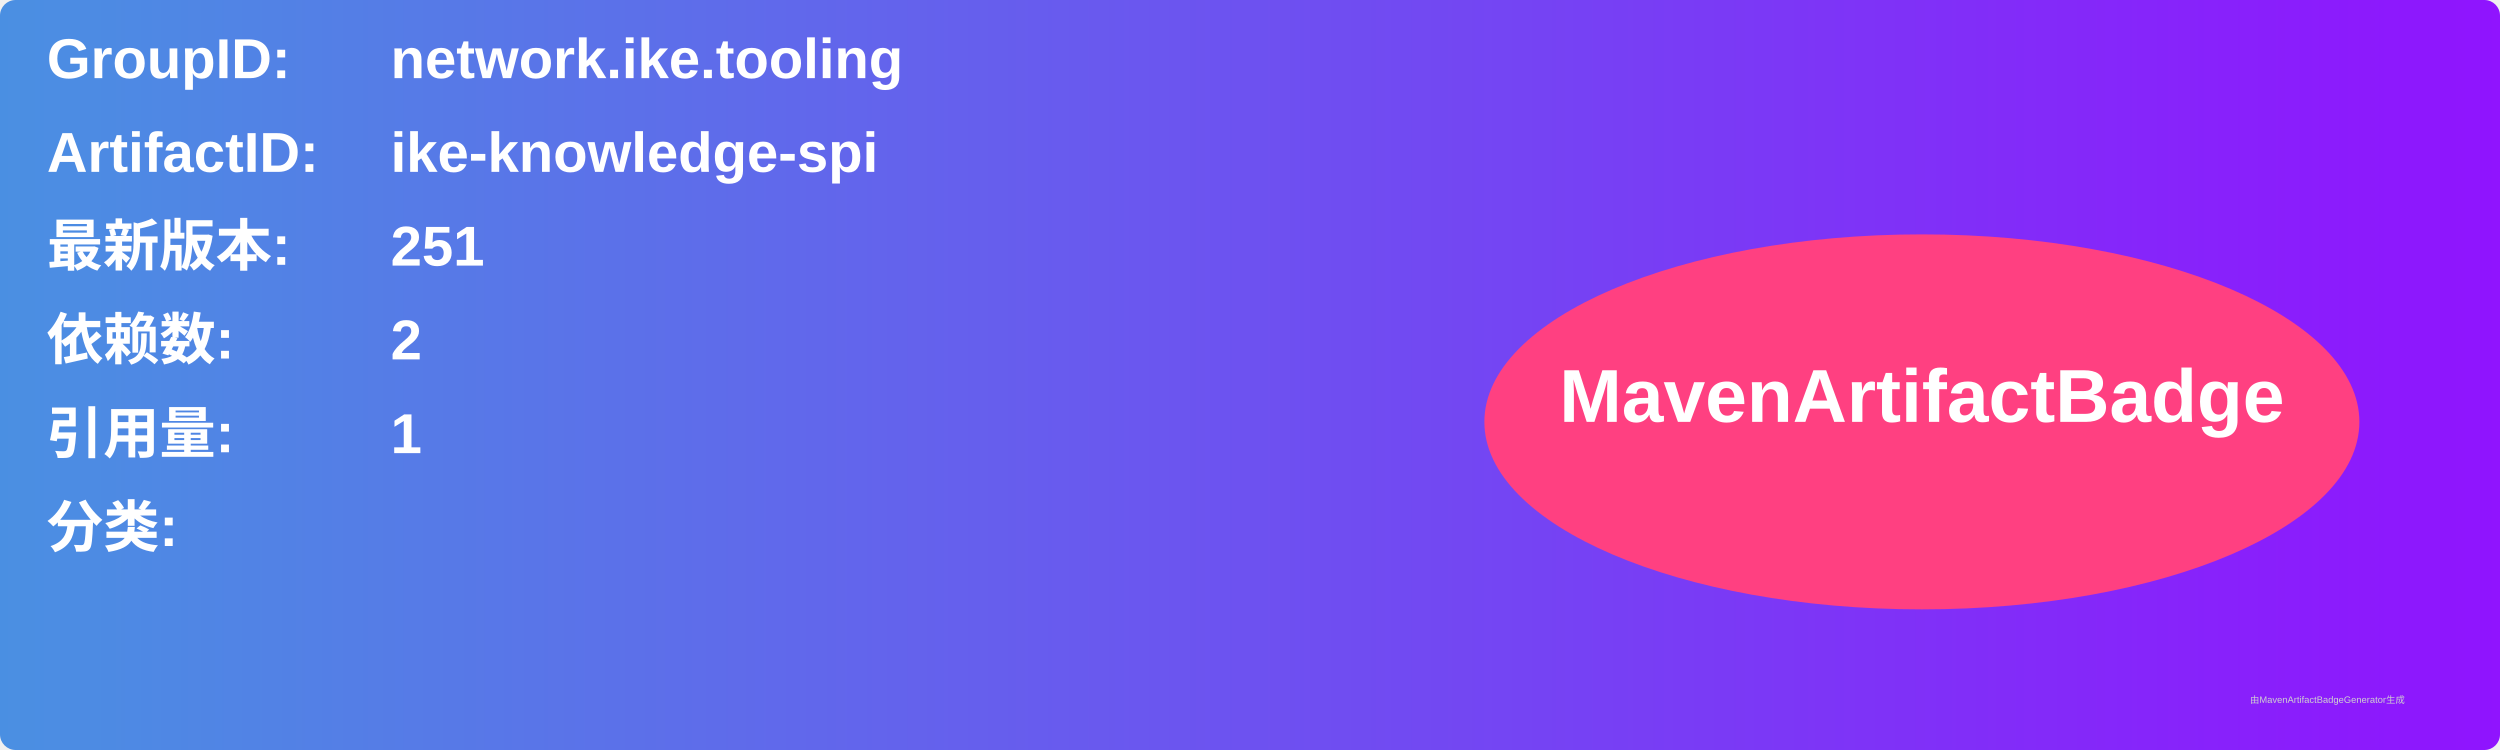
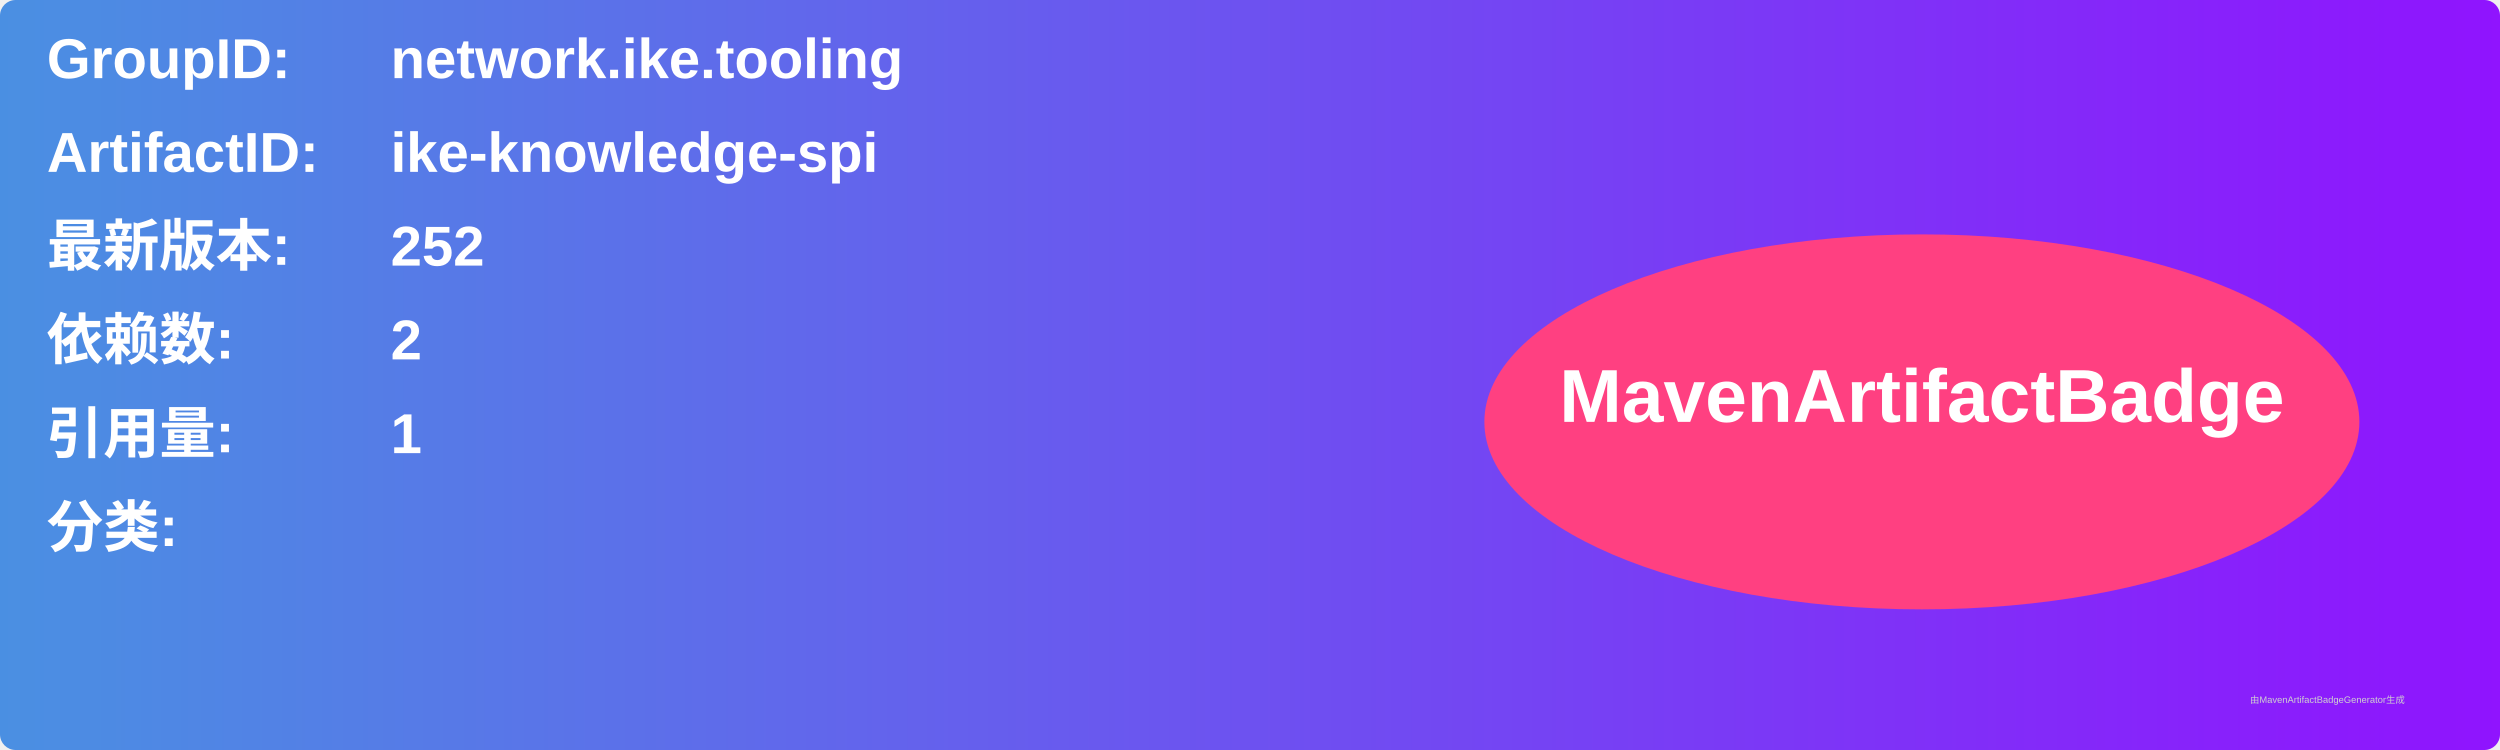
<svg xmlns="http://www.w3.org/2000/svg" width="800" height="240" viewBox="0 0 800 240">
  <linearGradient id="grad" x1="0%" y1="0%" x2="100%" y2="0%">
    <stop offset="0%" stop-color="#4a90e2" />
    <stop offset="100%" stop-color="#9013fe" />
  </linearGradient>
  <rect width="100%" height="100%" rx="5" ry="5" fill="url(#grad)" />
  <g transform="translate(15, 15)">
    <text x="0" y="10" font-family="Arial" font-size="18" fill="white" font-weight="bold" width="260">GroupID:</text>
    <text x="110" y="10" font-family="Arial" font-size="18" fill="white" font-weight="bold" width="460">network.ike.tooling</text>
    <text x="0" y="40" font-family="Arial" font-size="18" fill="white" font-weight="bold" width="260">ArtifactID:</text>
    <text x="110" y="40" font-family="Arial" font-size="18" fill="white" font-weight="bold" width="460">ike-knowledge-spi</text>
    <text x="0" y="70" font-family="Arial" font-size="18" fill="white" font-weight="bold">最新版本:</text>
    <text x="110" y="70" font-family="Arial" font-size="18" fill="white" font-weight="bold">
-       <tspan font-weight="bold">251</tspan>
+       <tspan font-weight="bold">252</tspan>
    </text>
    <text x="0" y="100" font-family="Arial" font-size="18" fill="white" font-weight="bold">依赖数: </text>
    <text x="110" y="100" font-family="Arial" font-size="18" fill="white">
      <tspan font-weight="bold">2</tspan>
    </text>
    <text x="0" y="130" font-family="Arial" font-size="18" fill="white" font-weight="bold">引用量: </text>
    <text x="110" y="130" font-family="Arial" font-size="18" fill="white">
      <tspan font-weight="bold">1</tspan>
    </text>
    <text x="0" y="160" font-family="Arial" font-size="18" fill="white" font-weight="bold">分类:</text>
    <text x="10" y="190" font-family="Arial" font-size="10" fill="white">
      <tspan font-weight="bold" />
    </text>
    <ellipse cx="600" cy="120" rx="140" ry="60" fill="#ff4081" />
    <text x="600" y="120" text-anchor="middle" font-family="Arial" font-size="24" fill="white" font-weight="bold">MavenArtifactBadge</text>
  </g>
  <text x="720" y="225" font-family="Arial" font-size="3" fill="#d0d0d0">由MavenArtifactBadgeGenerator生成</text>
</svg>
